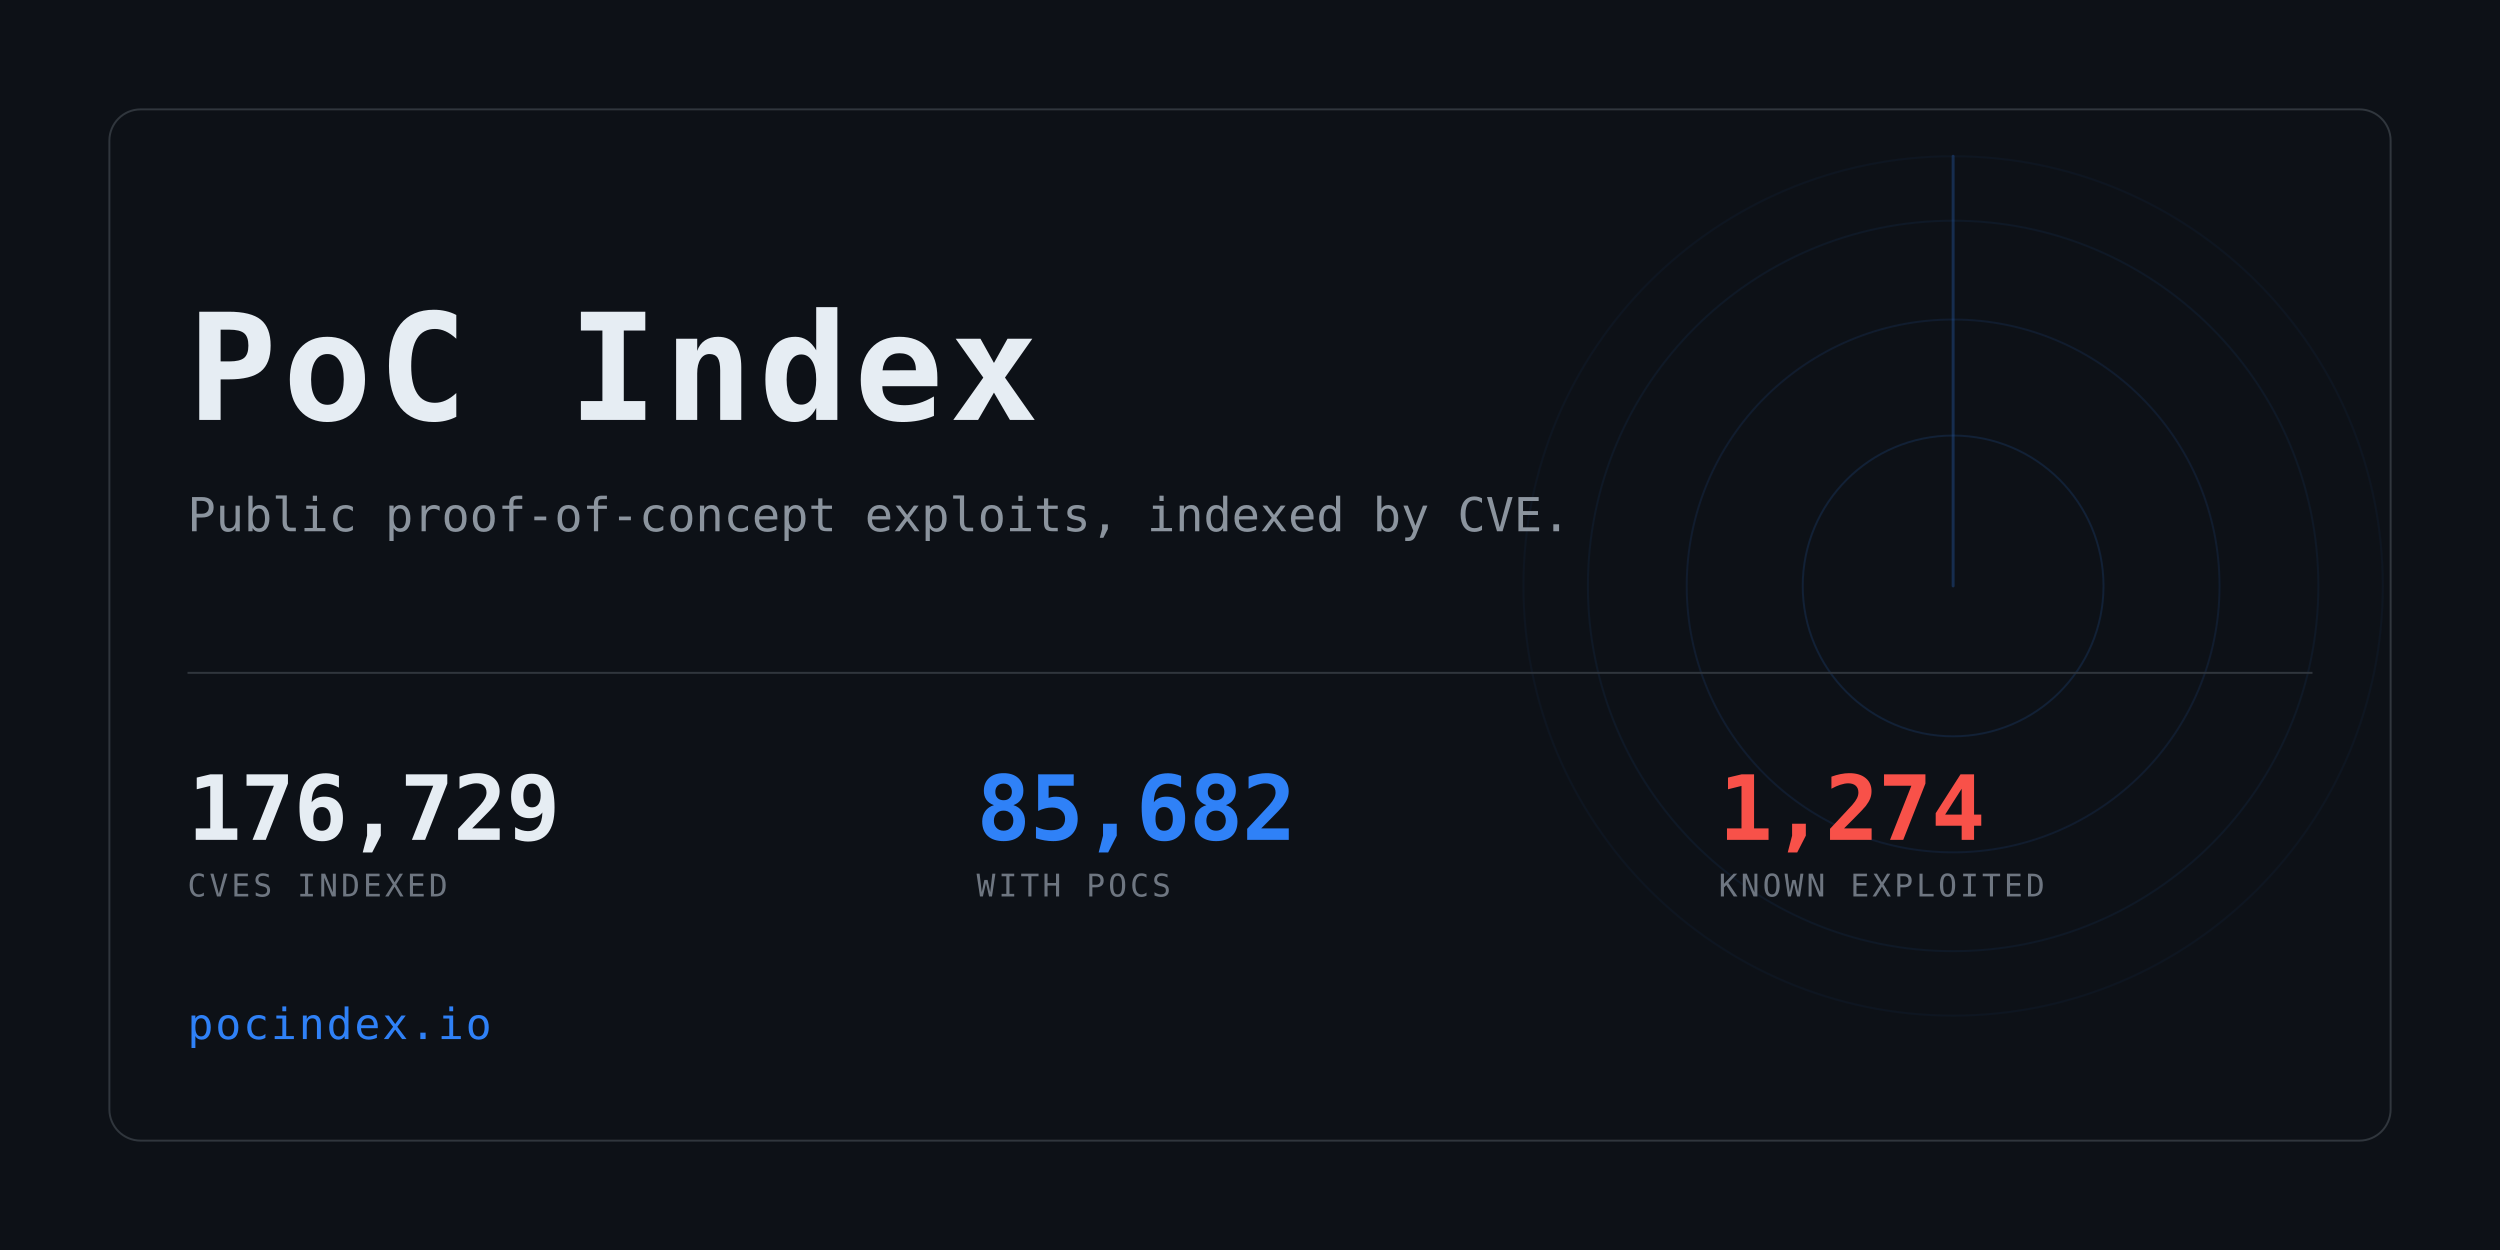
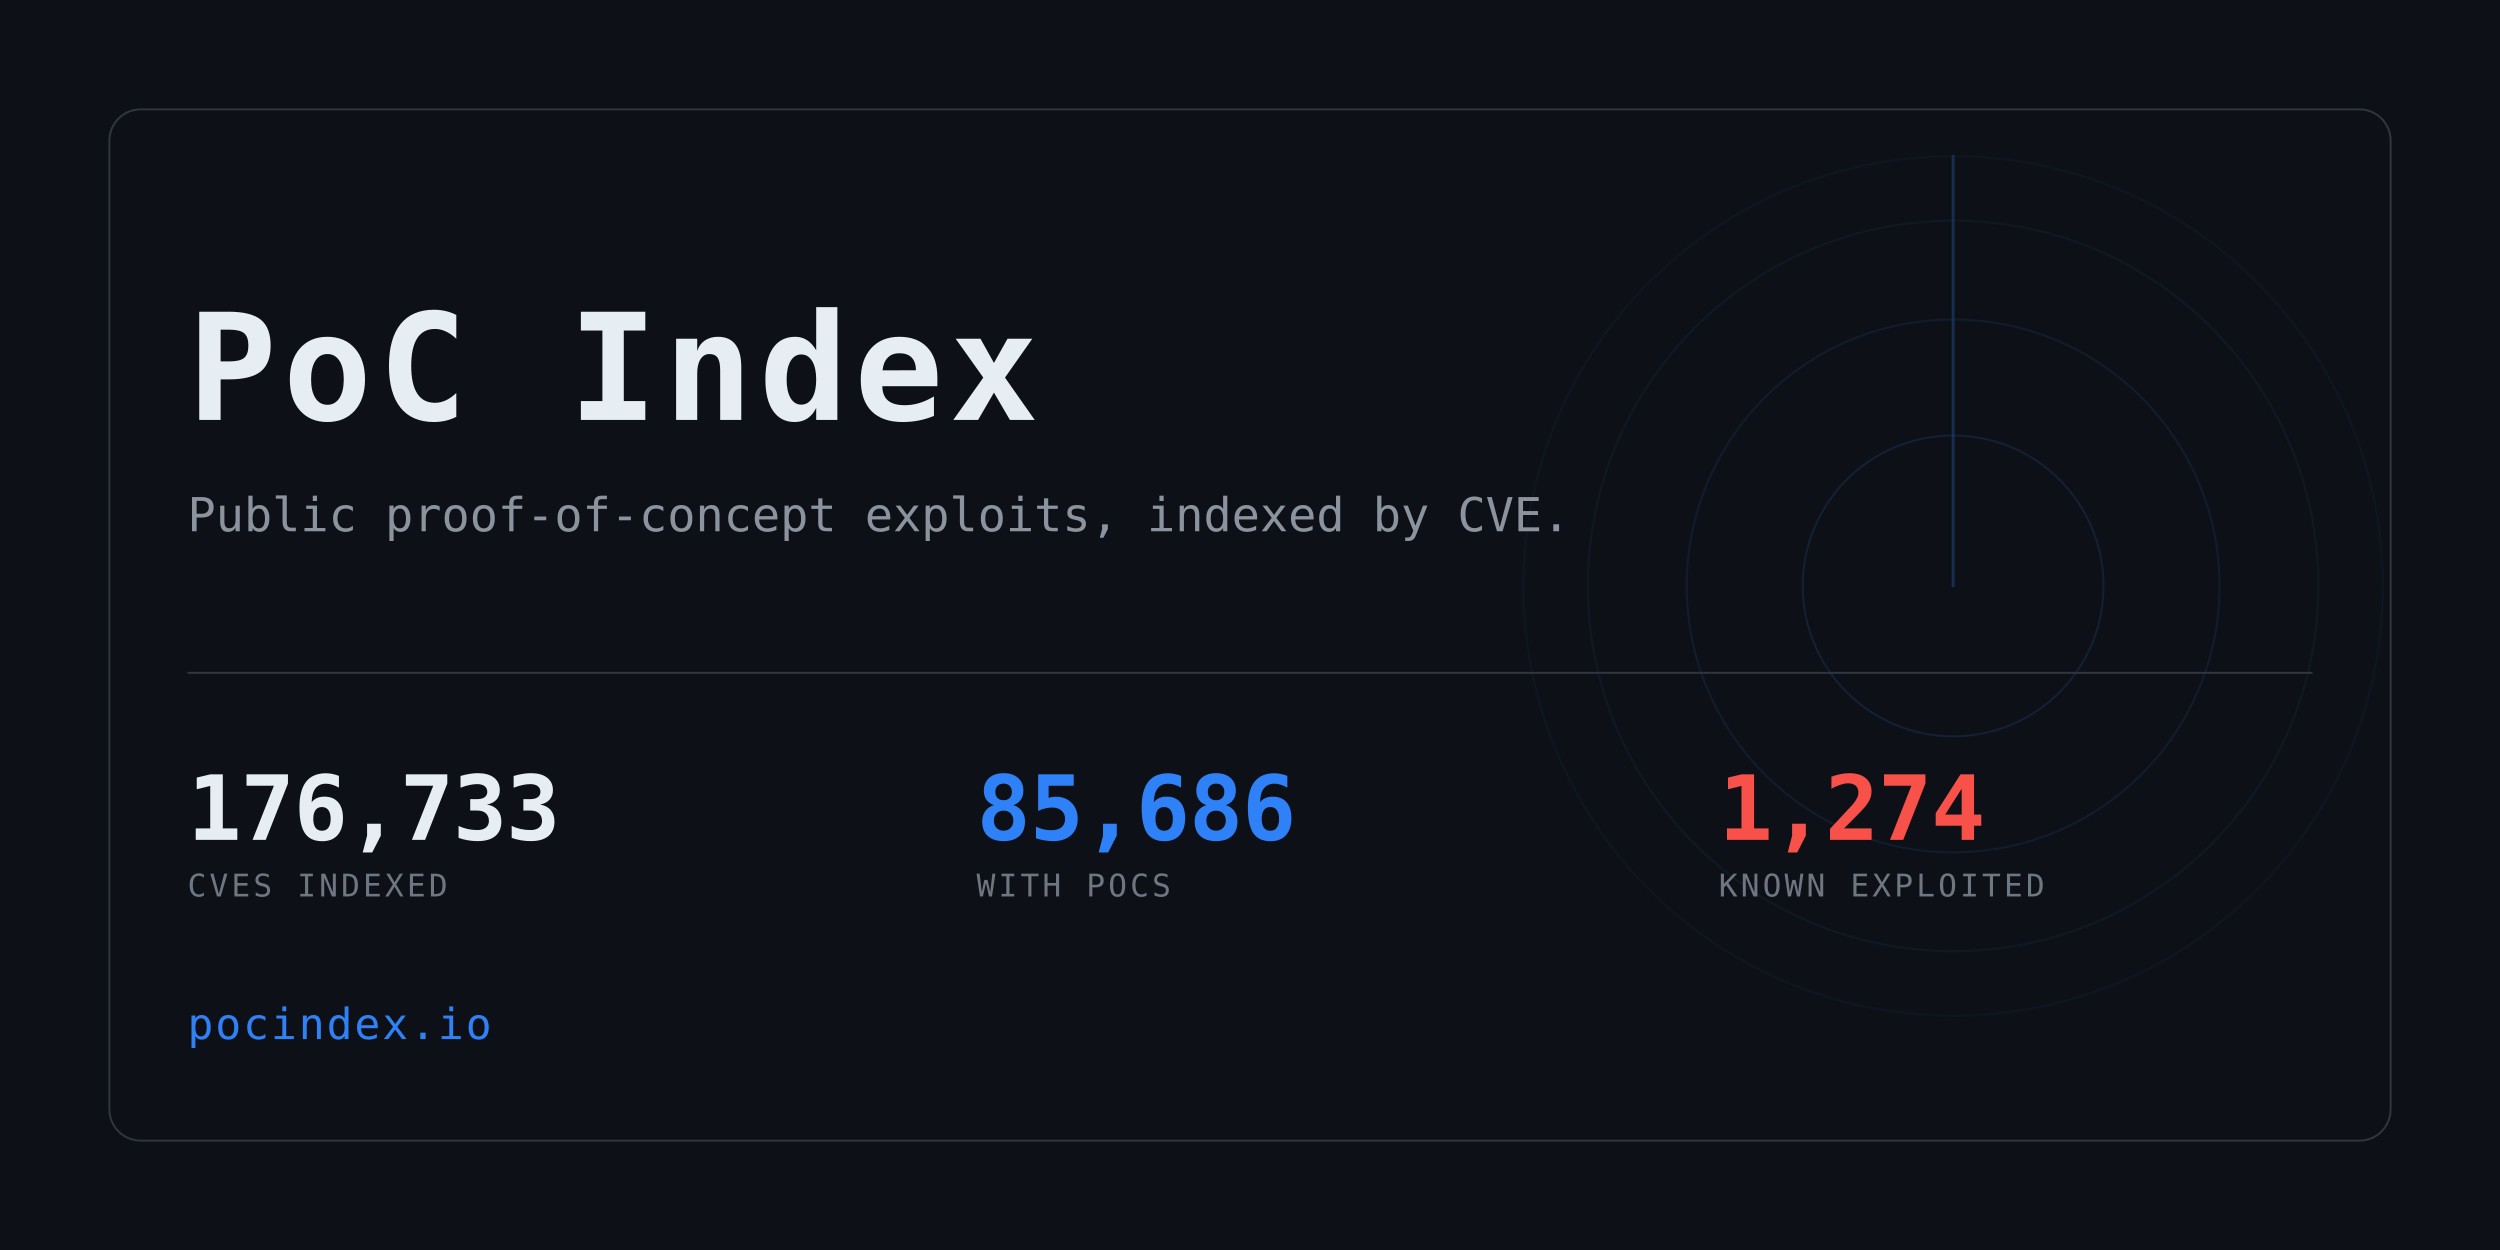
<svg xmlns="http://www.w3.org/2000/svg" width="1280" height="640" viewBox="0 0 1280 640" role="img" aria-label="PoC Index">
  <clipPath id="card">
    <rect x="56" y="56" width="1168" height="528" rx="16" />
  </clipPath>
  <rect width="1280" height="640" fill="#0d1117" />
  <g clip-path="url(#card)" opacity="0.6">
    <g>
      <circle cx="1000" cy="300" r="77.0" fill="none" stroke="#2f81f7" stroke-width="1" opacity="0.234" />
      <circle cx="1000" cy="300" r="136.4" fill="none" stroke="#2f81f7" stroke-width="1" opacity="0.169" />
      <circle cx="1000" cy="300" r="187.0" fill="none" stroke="#2f81f7" stroke-width="1" opacity="0.117" />
      <circle cx="1000" cy="300" r="220.0" fill="none" stroke="#2f81f7" stroke-width="1" opacity="0.078" />
      <line x1="1000" y1="300" x2="1000" y2="80.0" stroke="#2f81f7" stroke-width="1.5" stroke-linecap="round" opacity="0.416">
        <animateTransform attributeName="transform" type="rotate" from="0 1000 300" to="360 1000 300" dur="8s" repeatCount="indefinite" />
      </line>
    </g>
  </g>
  <rect x="56" y="56" width="1168" height="528" rx="16" fill="none" stroke="#30363d" />
  <text x="96" y="215" font-family="ui-monospace,SFMono-Regular,Menlo,Consolas,monospace" font-size="76" font-weight="700" fill="#e6edf3" letter-spacing="3">PoC Index</text>
  <text x="96" y="272" font-family="ui-monospace,SFMono-Regular,Menlo,Consolas,monospace" font-size="24" fill="#8b949e">
    Public proof-of-concept exploits, indexed by CVE.</text>
  <rect x="96" y="344" width="1088" height="1" fill="#30363d" />
-   <text x="96" y="430" font-family="ui-monospace,SFMono-Regular,Menlo,Consolas,monospace" font-size="46" font-weight="700" fill="#e6edf3" letter-spacing="-0.5">176,729</text>
+   <text x="96" y="430" font-family="ui-monospace,SFMono-Regular,Menlo,Consolas,monospace" font-size="46" font-weight="700" fill="#e6edf3" letter-spacing="-0.5">176,733</text>
  <text x="96" y="459" font-family="ui-monospace,SFMono-Regular,Menlo,Consolas,monospace" font-size="16" fill="#6e7681" letter-spacing="1.6">CVES INDEXED</text>
-   <text x="500" y="430" font-family="ui-monospace,SFMono-Regular,Menlo,Consolas,monospace" font-size="46" font-weight="700" fill="#2f81f7" letter-spacing="-0.5">85,682</text>
+   <text x="500" y="430" font-family="ui-monospace,SFMono-Regular,Menlo,Consolas,monospace" font-size="46" font-weight="700" fill="#2f81f7" letter-spacing="-0.5">85,686</text>
  <text x="500" y="459" font-family="ui-monospace,SFMono-Regular,Menlo,Consolas,monospace" font-size="16" fill="#6e7681" letter-spacing="1.6">WITH POCS</text>
  <text x="880" y="430" font-family="ui-monospace,SFMono-Regular,Menlo,Consolas,monospace" font-size="46" font-weight="700" fill="#f85149" letter-spacing="-0.5">1,274</text>
  <text x="880" y="459" font-family="ui-monospace,SFMono-Regular,Menlo,Consolas,monospace" font-size="16" fill="#6e7681" letter-spacing="1.6">KNOWN EXPLOITED</text>
  <text x="96" y="532" font-family="ui-monospace,SFMono-Regular,Menlo,Consolas,monospace" font-size="22" fill="#2f81f7" letter-spacing="1">pocindex.io</text>
</svg>
